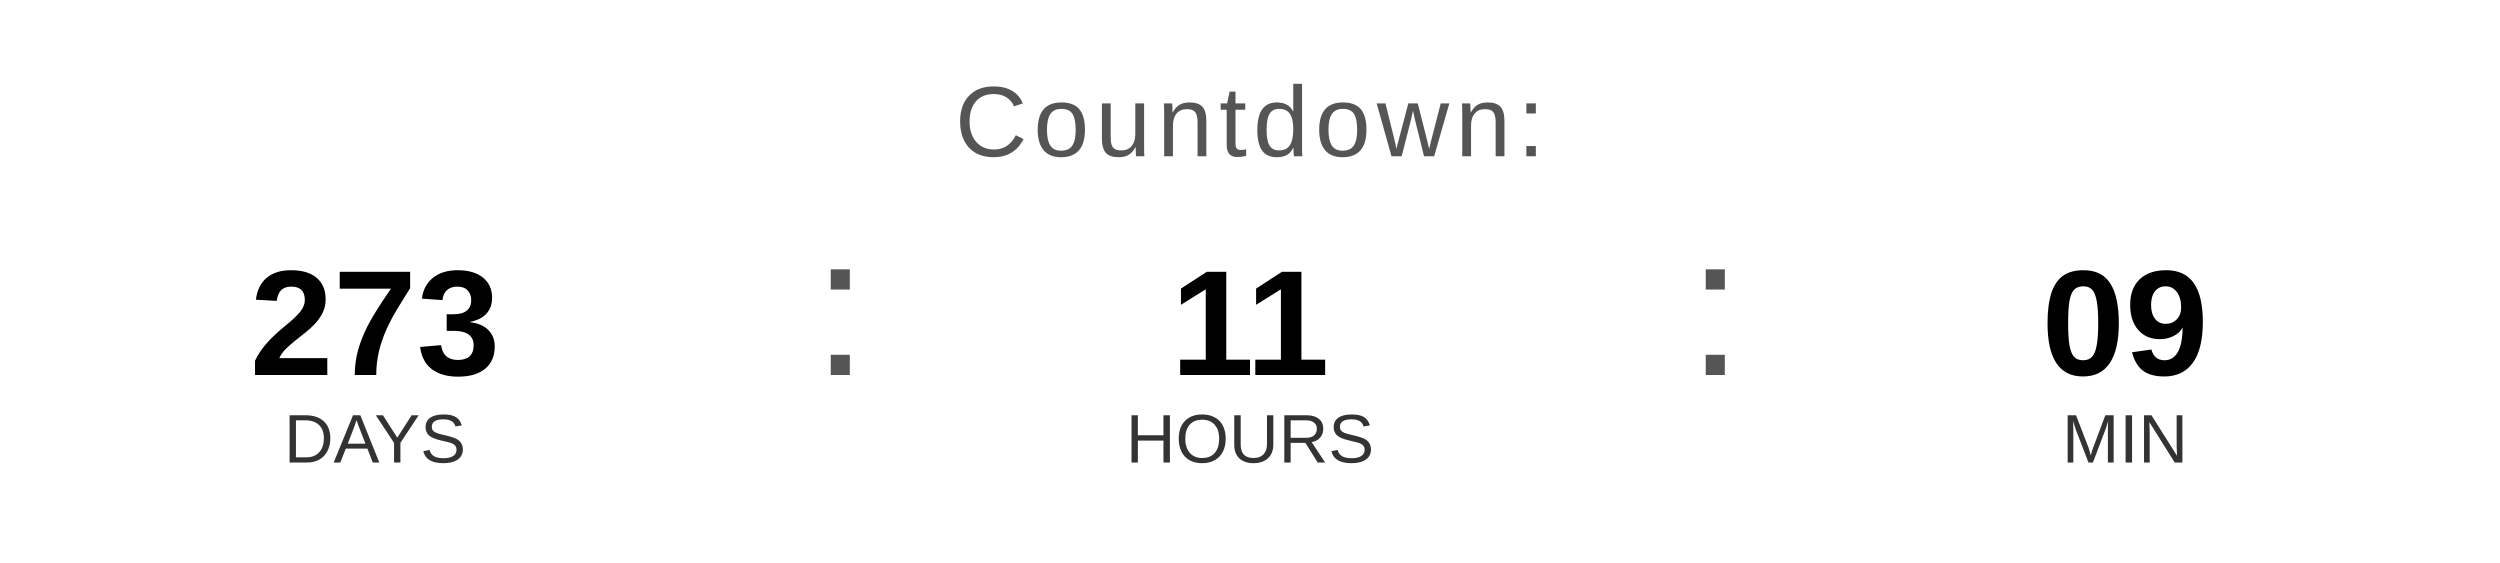
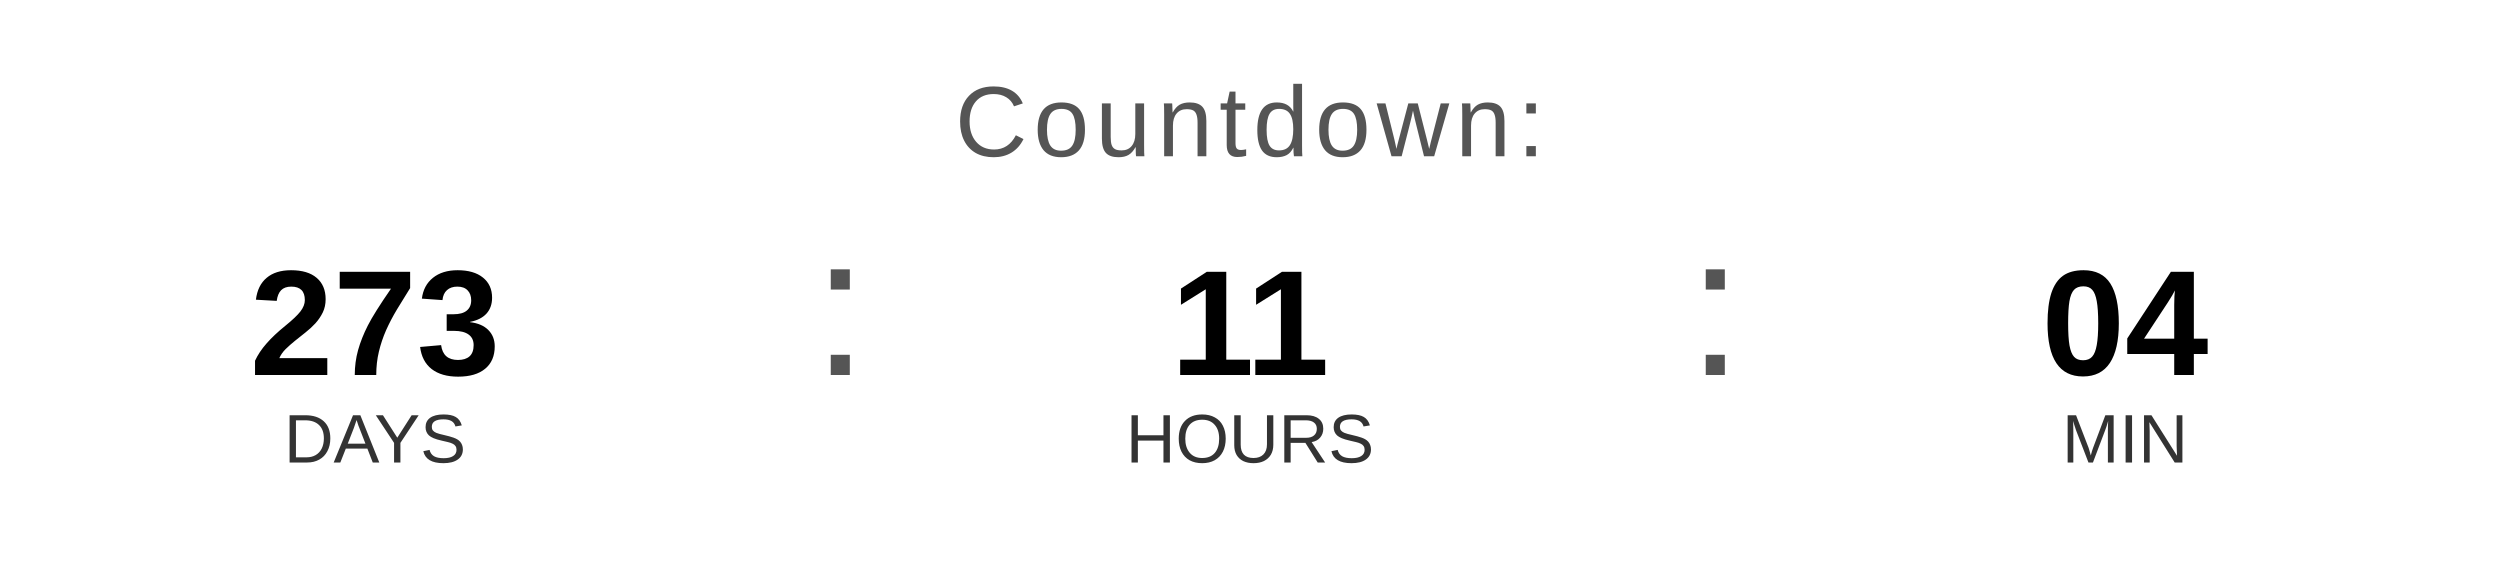
<svg xmlns="http://www.w3.org/2000/svg" width="400" height="90" viewBox="0 0 400 90">
  <text x="200" y="25" font-family="Arial, Helvetica, sans-serif" font-size="16" fill="#555555" text-anchor="middle" letter-spacing="1">
    Countdown:
  </text>
  <text x="60" y="60" font-family="Arial, Helvetica, sans-serif" font-size="24" font-weight="bold" fill="#000000" text-anchor="middle">273</text>
  <text x="60" y="74" font-family="Arial, Helvetica, sans-serif" font-size="11" fill="#333333" text-anchor="middle">DAYS</text>
  <text x="130" y="60" font-family="Arial, sans-serif" font-size="32" fill="#555555">:</text>
  <text x="200" y="60" font-family="Arial, Helvetica, sans-serif" font-size="24" font-weight="bold" fill="#000000" text-anchor="middle">11</text>
  <text x="200" y="74" font-family="Arial, Helvetica, sans-serif" font-size="11" fill="#333333" text-anchor="middle">HOURS</text>
  <text x="270" y="60" font-family="Arial, sans-serif" font-size="32" fill="#555555">:</text>
-   <text x="340" y="60" font-family="Arial, Helvetica, sans-serif" font-size="24" font-weight="bold" fill="#000000" text-anchor="middle">09</text>
+   <text x="340" y="60" font-family="Arial, Helvetica, sans-serif" font-size="24" font-weight="bold" fill="#000000" text-anchor="middle">04</text>
  <text x="340" y="74" font-family="Arial, Helvetica, sans-serif" font-size="11" fill="#333333" text-anchor="middle">MIN</text>
</svg>
